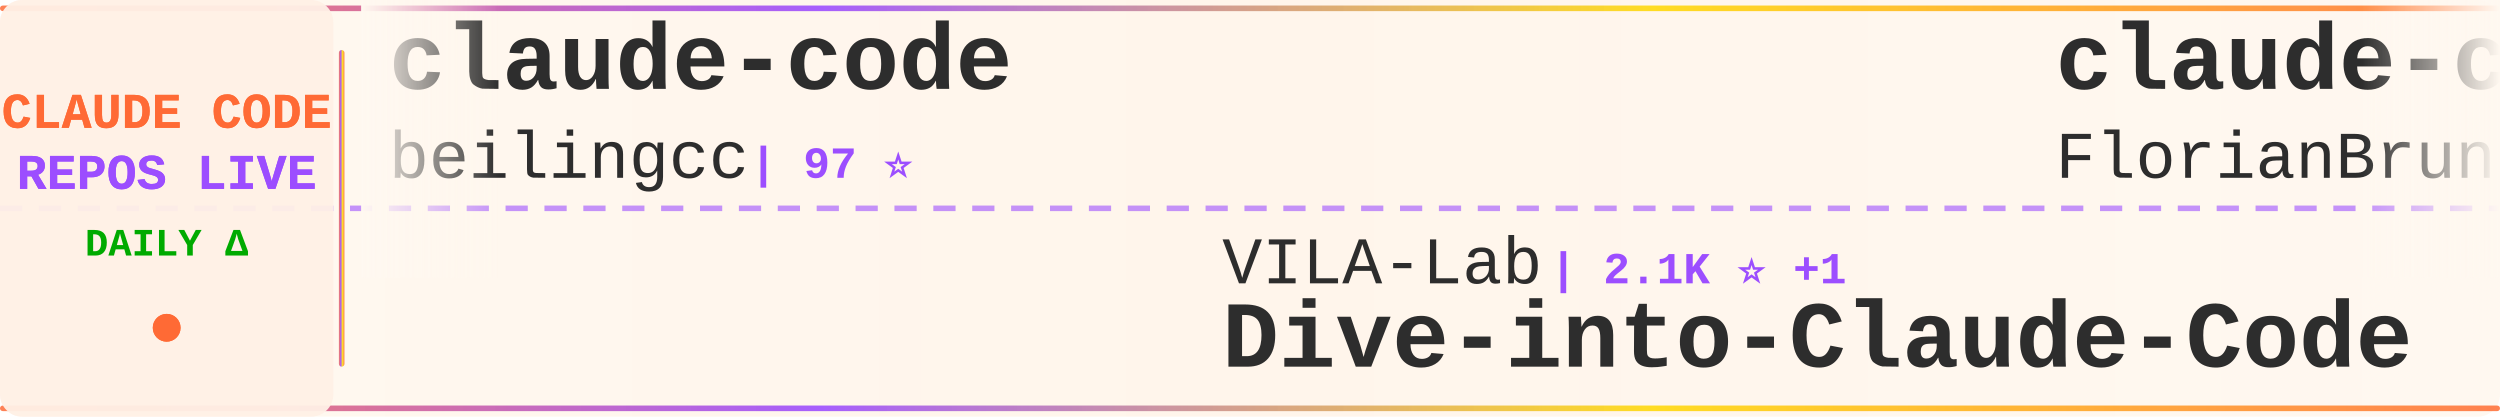
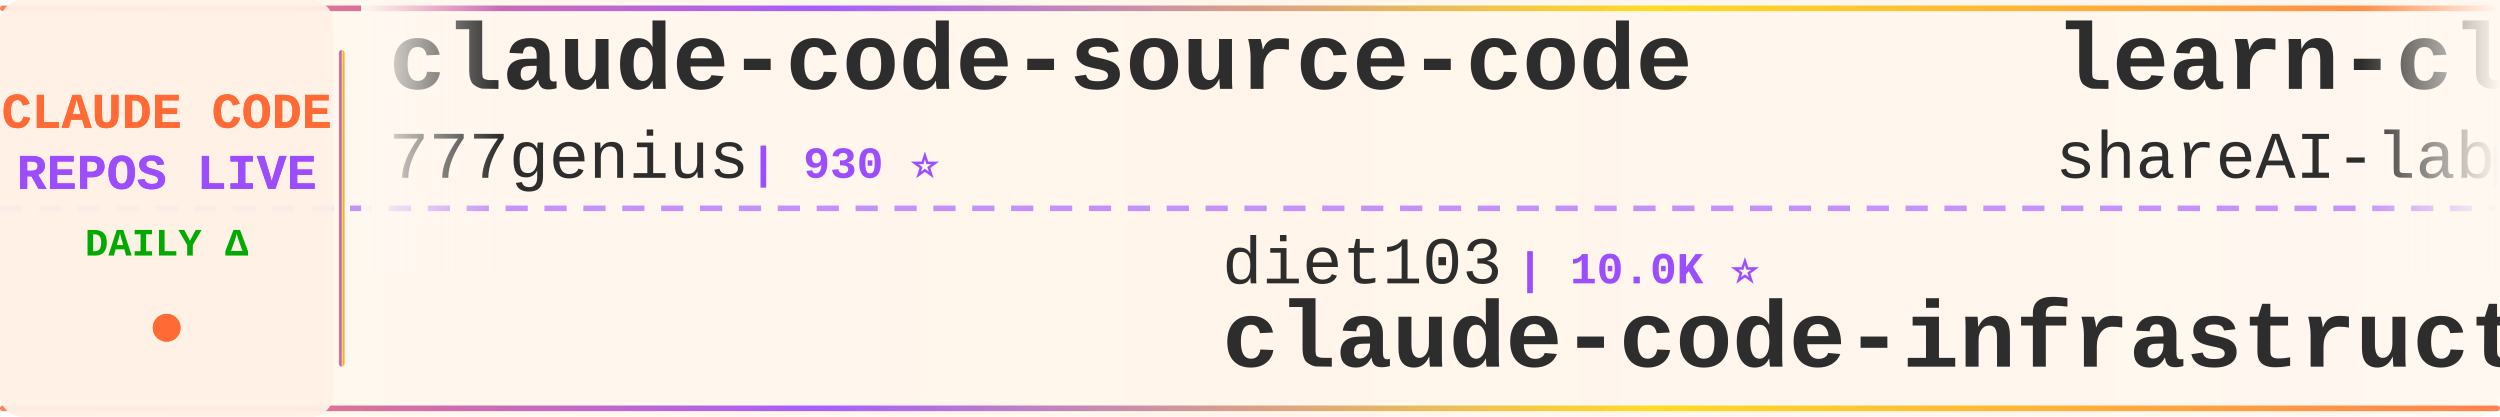
<svg xmlns="http://www.w3.org/2000/svg" width="900" height="150">
  <defs>
    <linearGradient id="tickerBg" x1="0%" y1="0%" x2="100%" y2="0%">
      <stop offset="0%" style="stop-color:#fff8f0;stop-opacity:0.98" />
      <stop offset="50%" style="stop-color:#fff5eb;stop-opacity:1" />
      <stop offset="100%" style="stop-color:#fff8f0;stop-opacity:0.98" />
    </linearGradient>
    <linearGradient id="borderGrad" x1="0%" y1="0%" x2="100%" y2="0%">
      <stop offset="0%" style="stop-color:#FF6B35;stop-opacity:0.85">
        <animate attributeName="stop-opacity" values="0.85;1;0.85" dur="2s" repeatCount="indefinite" />
      </stop>
      <stop offset="33%" style="stop-color:#9C4EFF;stop-opacity:0.9">
        <animate attributeName="stop-opacity" values="0.9;1;0.9" dur="2.2s" repeatCount="indefinite" />
      </stop>
      <stop offset="66%" style="stop-color:#FFD700;stop-opacity:0.85">
        <animate attributeName="stop-opacity" values="0.85;1;0.85" dur="1.8s" repeatCount="indefinite" />
      </stop>
      <stop offset="100%" style="stop-color:#FF6B35;stop-opacity:0.85">
        <animate attributeName="stop-opacity" values="0.85;1;0.85" dur="2s" repeatCount="indefinite" />
      </stop>
    </linearGradient>
    <filter id="textGlow">
      <feGaussianBlur stdDeviation="0.15" result="coloredBlur" />
      <feMerge>
        <feMergeNode in="coloredBlur" />
        <feMergeNode in="SourceGraphic" />
      </feMerge>
    </filter>
    <filter id="metricGlow">
      <feGaussianBlur stdDeviation="0.2" result="coloredBlur" />
      <feMerge>
        <feMergeNode in="coloredBlur" />
        <feMergeNode in="SourceGraphic" />
      </feMerge>
    </filter>
    <linearGradient id="leftFade" x1="0%" y1="0%" x2="100%" y2="0%">
      <stop offset="0%" style="stop-color:#fff8f0;stop-opacity:1" />
      <stop offset="100%" style="stop-color:#fff8f0;stop-opacity:0" />
    </linearGradient>
    <linearGradient id="rightFade" x1="0%" y1="0%" x2="100%" y2="0%">
      <stop offset="0%" style="stop-color:#fff8f0;stop-opacity:0" />
      <stop offset="100%" style="stop-color:#fff8f0;stop-opacity:1" />
    </linearGradient>
  </defs>
  <rect width="900" height="150" fill="url(#tickerBg)" rx="8" />
  <rect x="0" y="2" width="900" height="2" fill="url(#borderGrad)" rx="1" />
  <rect x="0" y="146" width="900" height="2" fill="url(#borderGrad)" rx="1" />
  <line x1="0" y1="75" x2="900" y2="75" stroke="#9C4EFF" stroke-width="2" stroke-dasharray="8 6" opacity="0.6" />
  <rect x="0" y="0" width="120" height="150" fill="#fff0e6" opacity="0.95" rx="8" />
  <text x="60" y="46" font-family="'Courier New', monospace" font-size="18" font-weight="bold" fill="#FF6B35" text-anchor="middle" filter="url(#textGlow)">
    CLAUDE CODE
  </text>
  <text x="60" y="68" font-family="'Courier New', monospace" font-size="18" font-weight="bold" fill="#9C4EFF" text-anchor="middle" filter="url(#textGlow)">
    REPOS LIVE
  </text>
  <text x="60" y="92" font-family="'Courier New', monospace" font-size="14" font-weight="bold" fill="#00aa00" text-anchor="middle">
    DAILY Δ
  </text>
  <circle cx="60" cy="118" r="5" fill="#FF6B35" filter="url(#metricGlow)">
    <animate attributeName="r" values="4;6;4" dur="1.5s" repeatCount="indefinite" />
    <animate attributeName="opacity" values="0.6;1;0.6" dur="1.5s" repeatCount="indefinite" />
  </circle>
  <rect x="122" y="18" width="2" height="114" fill="url(#borderGrad)" rx="1" />
  <clipPath id="tickerClip">
    <rect x="130" y="0" width="770" height="150" />
  </clipPath>
  <g clip-path="url(#tickerClip)">
    <g id="tickerItems">
      <animateTransform attributeName="transform" attributeType="XML" type="translate" from="0 0" to="-3000 0" dur="54s" repeatCount="indefinite" />
      <g transform="translate(0, 0)">
-         <text x="140" y="32" font-family="'Courier New', monospace" font-size="34" font-weight="bold" fill="#2d2d2d">claude-code</text>
-         <text x="140" y="64" font-family="'Courier New', monospace" font-size="24" font-weight="normal" fill="#2d2d2d" opacity="1.0">beilingcc</text>
-         <text x="270" y="64" font-family="'Courier New', monospace" font-size="16" font-weight="bold" fill="#9C4EFF"> | 97 ⭐</text>
+         <text x="140" y="32" font-family="'Courier New', monospace" font-size="34" font-weight="bold" fill="#2d2d2d">claude-code-source-code</text>
+         <text x="140" y="64" font-family="'Courier New', monospace" font-size="24" font-weight="normal" fill="#2d2d2d" opacity="1.0">777genius</text>
+         <text x="270" y="64" font-family="'Courier New', monospace" font-size="16" font-weight="bold" fill="#9C4EFF"> | 930 ⭐</text>
      </g>
      <g transform="translate(300, 0)">
-         <text x="140" y="102" font-family="'Courier New', monospace" font-size="24" font-weight="normal" fill="#2d2d2d" opacity="1.0">VILA-Lab</text>
-         <text x="258" y="102" font-family="'Courier New', monospace" font-size="16" font-weight="bold" fill="#9C4EFF"> | 2.1K ⭐ +1</text>
-         <text x="140" y="132" font-family="'Courier New', monospace" font-size="34" font-weight="bold" fill="#2d2d2d">Dive-into-Claude-Code</text>
+         <text x="140" y="102" font-family="'Courier New', monospace" font-size="24" font-weight="normal" fill="#2d2d2d" opacity="1.0">diet103</text>
+         <text x="246" y="102" font-family="'Courier New', monospace" font-size="16" font-weight="bold" fill="#9C4EFF"> | 10.0K ⭐</text>
+         <text x="140" y="132" font-family="'Courier New', monospace" font-size="34" font-weight="bold" fill="#2d2d2d">claude-code-infrastructu...</text>
      </g>
      <g transform="translate(600, 0)">
-         <text x="140" y="32" font-family="'Courier New', monospace" font-size="34" font-weight="bold" fill="#2d2d2d">claude-code-ultimate-gui...</text>
-         <text x="140" y="64" font-family="'Courier New', monospace" font-size="24" font-weight="normal" fill="#2d2d2d" opacity="1.0">FlorianBruniaux</text>
-         <text x="342" y="64" font-family="'Courier New', monospace" font-size="16" font-weight="bold" fill="#9C4EFF"> | 6.0K ⭐ +1</text>
+         <text x="140" y="32" font-family="'Courier New', monospace" font-size="34" font-weight="bold" fill="#2d2d2d">learn-claude-code</text>
+         <text x="140" y="64" font-family="'Courier New', monospace" font-size="24" font-weight="normal" fill="#2d2d2d" opacity="1.0">shareAI-lab</text>
+         <text x="294" y="64" font-family="'Courier New', monospace" font-size="16" font-weight="bold" fill="#9C4EFF"> | 77.6K ⭐ +3</text>
      </g>
      <g transform="translate(900, 0)">
-         <text x="140" y="102" font-family="'Courier New', monospace" font-size="24" font-weight="normal" fill="#2d2d2d" opacity="1.0">AICoderTudou</text>
-         <text x="306" y="102" font-family="'Courier New', monospace" font-size="16" font-weight="bold" fill="#9C4EFF"> | 494 ⭐</text>
-         <text x="140" y="132" font-family="'Courier New', monospace" font-size="34" font-weight="bold" fill="#2d2d2d">claude-code-tudou</text>
+         <text x="140" y="102" font-family="'Courier New', monospace" font-size="24" font-weight="normal" fill="#2d2d2d" opacity="1.0">freestylefly</text>
+         <text x="306" y="102" font-family="'Courier New', monospace" font-size="16" font-weight="bold" fill="#9C4EFF"> | 130 ⭐</text>
+         <text x="140" y="132" font-family="'Courier New', monospace" font-size="34" font-weight="bold" fill="#2d2d2d">claude-code</text>
      </g>
      <g transform="translate(1200, 0)">
-         <text x="140" y="32" font-family="'Courier New', monospace" font-size="34" font-weight="bold" fill="#2d2d2d">claude-code</text>
-         <text x="140" y="64" font-family="'Courier New', monospace" font-size="24" font-weight="normal" fill="#2d2d2d" opacity="1.0">tanbiralam</text>
-         <text x="282" y="64" font-family="'Courier New', monospace" font-size="16" font-weight="bold" fill="#9C4EFF"> | 2.3K ⭐</text>
+         <text x="140" y="32" font-family="'Courier New', monospace" font-size="34" font-weight="bold" fill="#2d2d2d">claude-code-reverse</text>
+         <text x="140" y="64" font-family="'Courier New', monospace" font-size="24" font-weight="normal" fill="#2d2d2d" opacity="1.0">Yuyz0112</text>
+         <text x="258" y="64" font-family="'Courier New', monospace" font-size="16" font-weight="bold" fill="#9C4EFF"> | 2.4K ⭐</text>
      </g>
      <g transform="translate(1500, 0)">
-         <text x="140" y="102" font-family="'Courier New', monospace" font-size="24" font-weight="normal" fill="#2d2d2d" opacity="1.0">Cranot</text>
-         <text x="234" y="102" font-family="'Courier New', monospace" font-size="16" font-weight="bold" fill="#9C4EFF"> | 2.9K ⭐ +1</text>
-         <text x="140" y="132" font-family="'Courier New', monospace" font-size="34" font-weight="bold" fill="#2d2d2d">claude-code-guide</text>
+         <text x="140" y="102" font-family="'Courier New', monospace" font-size="24" font-weight="normal" fill="#2d2d2d" opacity="1.0">techjarves</text>
+         <text x="282" y="102" font-family="'Courier New', monospace" font-size="16" font-weight="bold" fill="#9C4EFF"> | 1.5K ⭐ +1</text>
+         <text x="140" y="132" font-family="'Courier New', monospace" font-size="34" font-weight="bold" fill="#2d2d2d">ClaudeCode-Portable</text>
      </g>
      <g transform="translate(1800, 0)">
-         <text x="140" y="32" font-family="'Courier New', monospace" font-size="34" font-weight="bold" fill="#2d2d2d">claude-code-local</text>
-         <text x="140" y="64" font-family="'Courier New', monospace" font-size="24" font-weight="normal" fill="#2d2d2d" opacity="1.0">nicedreamzapp</text>
-         <text x="318" y="64" font-family="'Courier New', monospace" font-size="16" font-weight="bold" fill="#9C4EFF"> | 3.3K ⭐ +1</text>
+         <text x="140" y="32" font-family="'Courier New', monospace" font-size="34" font-weight="bold" fill="#2d2d2d">claude-coder</text>
+         <text x="140" y="64" font-family="'Courier New', monospace" font-size="24" font-weight="normal" fill="#2d2d2d" opacity="1.0">kodu-ai</text>
+         <text x="246" y="64" font-family="'Courier New', monospace" font-size="16" font-weight="bold" fill="#9C4EFF"> | 5.2K ⭐</text>
      </g>
      <g transform="translate(2100, 0)">
        <text x="140" y="102" font-family="'Courier New', monospace" font-size="24" font-weight="normal" fill="#2d2d2d" opacity="1.0">anthropics</text>
-         <text x="282" y="102" font-family="'Courier New', monospace" font-size="16" font-weight="bold" fill="#9C4EFF"> | 178.0K ⭐ +178.0K</text>
-         <text x="140" y="132" font-family="'Courier New', monospace" font-size="34" font-weight="bold" fill="#2d2d2d">skills</text>
+         <text x="282" y="102" font-family="'Courier New', monospace" font-size="16" font-weight="bold" fill="#9C4EFF"> | 148.0K ⭐ +32</text>
+         <text x="140" y="132" font-family="'Courier New', monospace" font-size="34" font-weight="bold" fill="#2d2d2d">claude-code</text>
      </g>
      <g transform="translate(2400, 0)">
-         <text x="140" y="32" font-family="'Courier New', monospace" font-size="34" font-weight="bold" fill="#2d2d2d">Claude-Code-Game-Studios</text>
-         <text x="140" y="64" font-family="'Courier New', monospace" font-size="24" font-weight="normal" fill="#2d2d2d" opacity="1.0">Donchitos</text>
-         <text x="270" y="64" font-family="'Courier New', monospace" font-size="16" font-weight="bold" fill="#9C4EFF"> | 25.4K ⭐ +3</text>
+         <text x="140" y="32" font-family="'Courier New', monospace" font-size="34" font-weight="bold" fill="#2d2d2d">ClaudeCode</text>
+         <text x="140" y="64" font-family="'Courier New', monospace" font-size="24" font-weight="normal" fill="#2d2d2d" opacity="1.0">guanshan</text>
+         <text x="258" y="64" font-family="'Courier New', monospace" font-size="16" font-weight="bold" fill="#9C4EFF"> | 61 ⭐</text>
      </g>
      <g transform="translate(2700, 0)">
-         <text x="140" y="102" font-family="'Courier New', monospace" font-size="24" font-weight="normal" fill="#2d2d2d" opacity="1.0">LING71671</text>
-         <text x="270" y="102" font-family="'Courier New', monospace" font-size="16" font-weight="bold" fill="#9C4EFF"> | 957 ⭐</text>
-         <text x="140" y="132" font-family="'Courier New', monospace" font-size="34" font-weight="bold" fill="#2d2d2d">Open-ClaudeCode</text>
+         <text x="140" y="102" font-family="'Courier New', monospace" font-size="24" font-weight="normal" fill="#2d2d2d" opacity="1.0">digitalsamba</text>
+         <text x="306" y="102" font-family="'Courier New', monospace" font-size="16" font-weight="bold" fill="#9C4EFF"> | 2.1K ⭐ +4</text>
+         <text x="140" y="132" font-family="'Courier New', monospace" font-size="34" font-weight="bold" fill="#2d2d2d">claude-code-video-toolki...</text>
      </g>
      <g transform="translate(3000, 0)">
-         <text x="140" y="32" font-family="'Courier New', monospace" font-size="34" font-weight="bold" fill="#2d2d2d">claude-code</text>
-         <text x="140" y="64" font-family="'Courier New', monospace" font-size="24" font-weight="normal" fill="#2d2d2d" opacity="1.0">beilingcc</text>
-         <text x="270" y="64" font-family="'Courier New', monospace" font-size="16" font-weight="bold" fill="#9C4EFF"> | 97 ⭐</text>
+         <text x="140" y="32" font-family="'Courier New', monospace" font-size="34" font-weight="bold" fill="#2d2d2d">claude-code-source-code</text>
+         <text x="140" y="64" font-family="'Courier New', monospace" font-size="24" font-weight="normal" fill="#2d2d2d" opacity="1.0">777genius</text>
+         <text x="270" y="64" font-family="'Courier New', monospace" font-size="16" font-weight="bold" fill="#9C4EFF"> | 930 ⭐</text>
      </g>
      <g transform="translate(3300, 0)">
-         <text x="140" y="102" font-family="'Courier New', monospace" font-size="24" font-weight="normal" fill="#2d2d2d" opacity="1.0">VILA-Lab</text>
-         <text x="258" y="102" font-family="'Courier New', monospace" font-size="16" font-weight="bold" fill="#9C4EFF"> | 2.1K ⭐ +1</text>
-         <text x="140" y="132" font-family="'Courier New', monospace" font-size="34" font-weight="bold" fill="#2d2d2d">Dive-into-Claude-Code</text>
+         <text x="140" y="102" font-family="'Courier New', monospace" font-size="24" font-weight="normal" fill="#2d2d2d" opacity="1.0">diet103</text>
+         <text x="246" y="102" font-family="'Courier New', monospace" font-size="16" font-weight="bold" fill="#9C4EFF"> | 10.0K ⭐</text>
+         <text x="140" y="132" font-family="'Courier New', monospace" font-size="34" font-weight="bold" fill="#2d2d2d">claude-code-infrastructu...</text>
      </g>
      <g transform="translate(3600, 0)">
-         <text x="140" y="32" font-family="'Courier New', monospace" font-size="34" font-weight="bold" fill="#2d2d2d">claude-code-ultimate-gui...</text>
-         <text x="140" y="64" font-family="'Courier New', monospace" font-size="24" font-weight="normal" fill="#2d2d2d" opacity="1.0">FlorianBruniaux</text>
-         <text x="342" y="64" font-family="'Courier New', monospace" font-size="16" font-weight="bold" fill="#9C4EFF"> | 6.0K ⭐ +1</text>
+         <text x="140" y="32" font-family="'Courier New', monospace" font-size="34" font-weight="bold" fill="#2d2d2d">learn-claude-code</text>
+         <text x="140" y="64" font-family="'Courier New', monospace" font-size="24" font-weight="normal" fill="#2d2d2d" opacity="1.0">shareAI-lab</text>
+         <text x="294" y="64" font-family="'Courier New', monospace" font-size="16" font-weight="bold" fill="#9C4EFF"> | 77.6K ⭐ +3</text>
      </g>
      <g transform="translate(3900, 0)">
-         <text x="140" y="102" font-family="'Courier New', monospace" font-size="24" font-weight="normal" fill="#2d2d2d" opacity="1.0">AICoderTudou</text>
-         <text x="306" y="102" font-family="'Courier New', monospace" font-size="16" font-weight="bold" fill="#9C4EFF"> | 494 ⭐</text>
-         <text x="140" y="132" font-family="'Courier New', monospace" font-size="34" font-weight="bold" fill="#2d2d2d">claude-code-tudou</text>
+         <text x="140" y="102" font-family="'Courier New', monospace" font-size="24" font-weight="normal" fill="#2d2d2d" opacity="1.0">freestylefly</text>
+         <text x="306" y="102" font-family="'Courier New', monospace" font-size="16" font-weight="bold" fill="#9C4EFF"> | 130 ⭐</text>
+         <text x="140" y="132" font-family="'Courier New', monospace" font-size="34" font-weight="bold" fill="#2d2d2d">claude-code</text>
      </g>
    </g>
  </g>
  <rect x="130" y="0" width="50" height="100" fill="url(#leftFade)" />
  <rect x="850" y="0" width="50" height="100" fill="url(#rightFade)" />
</svg>
